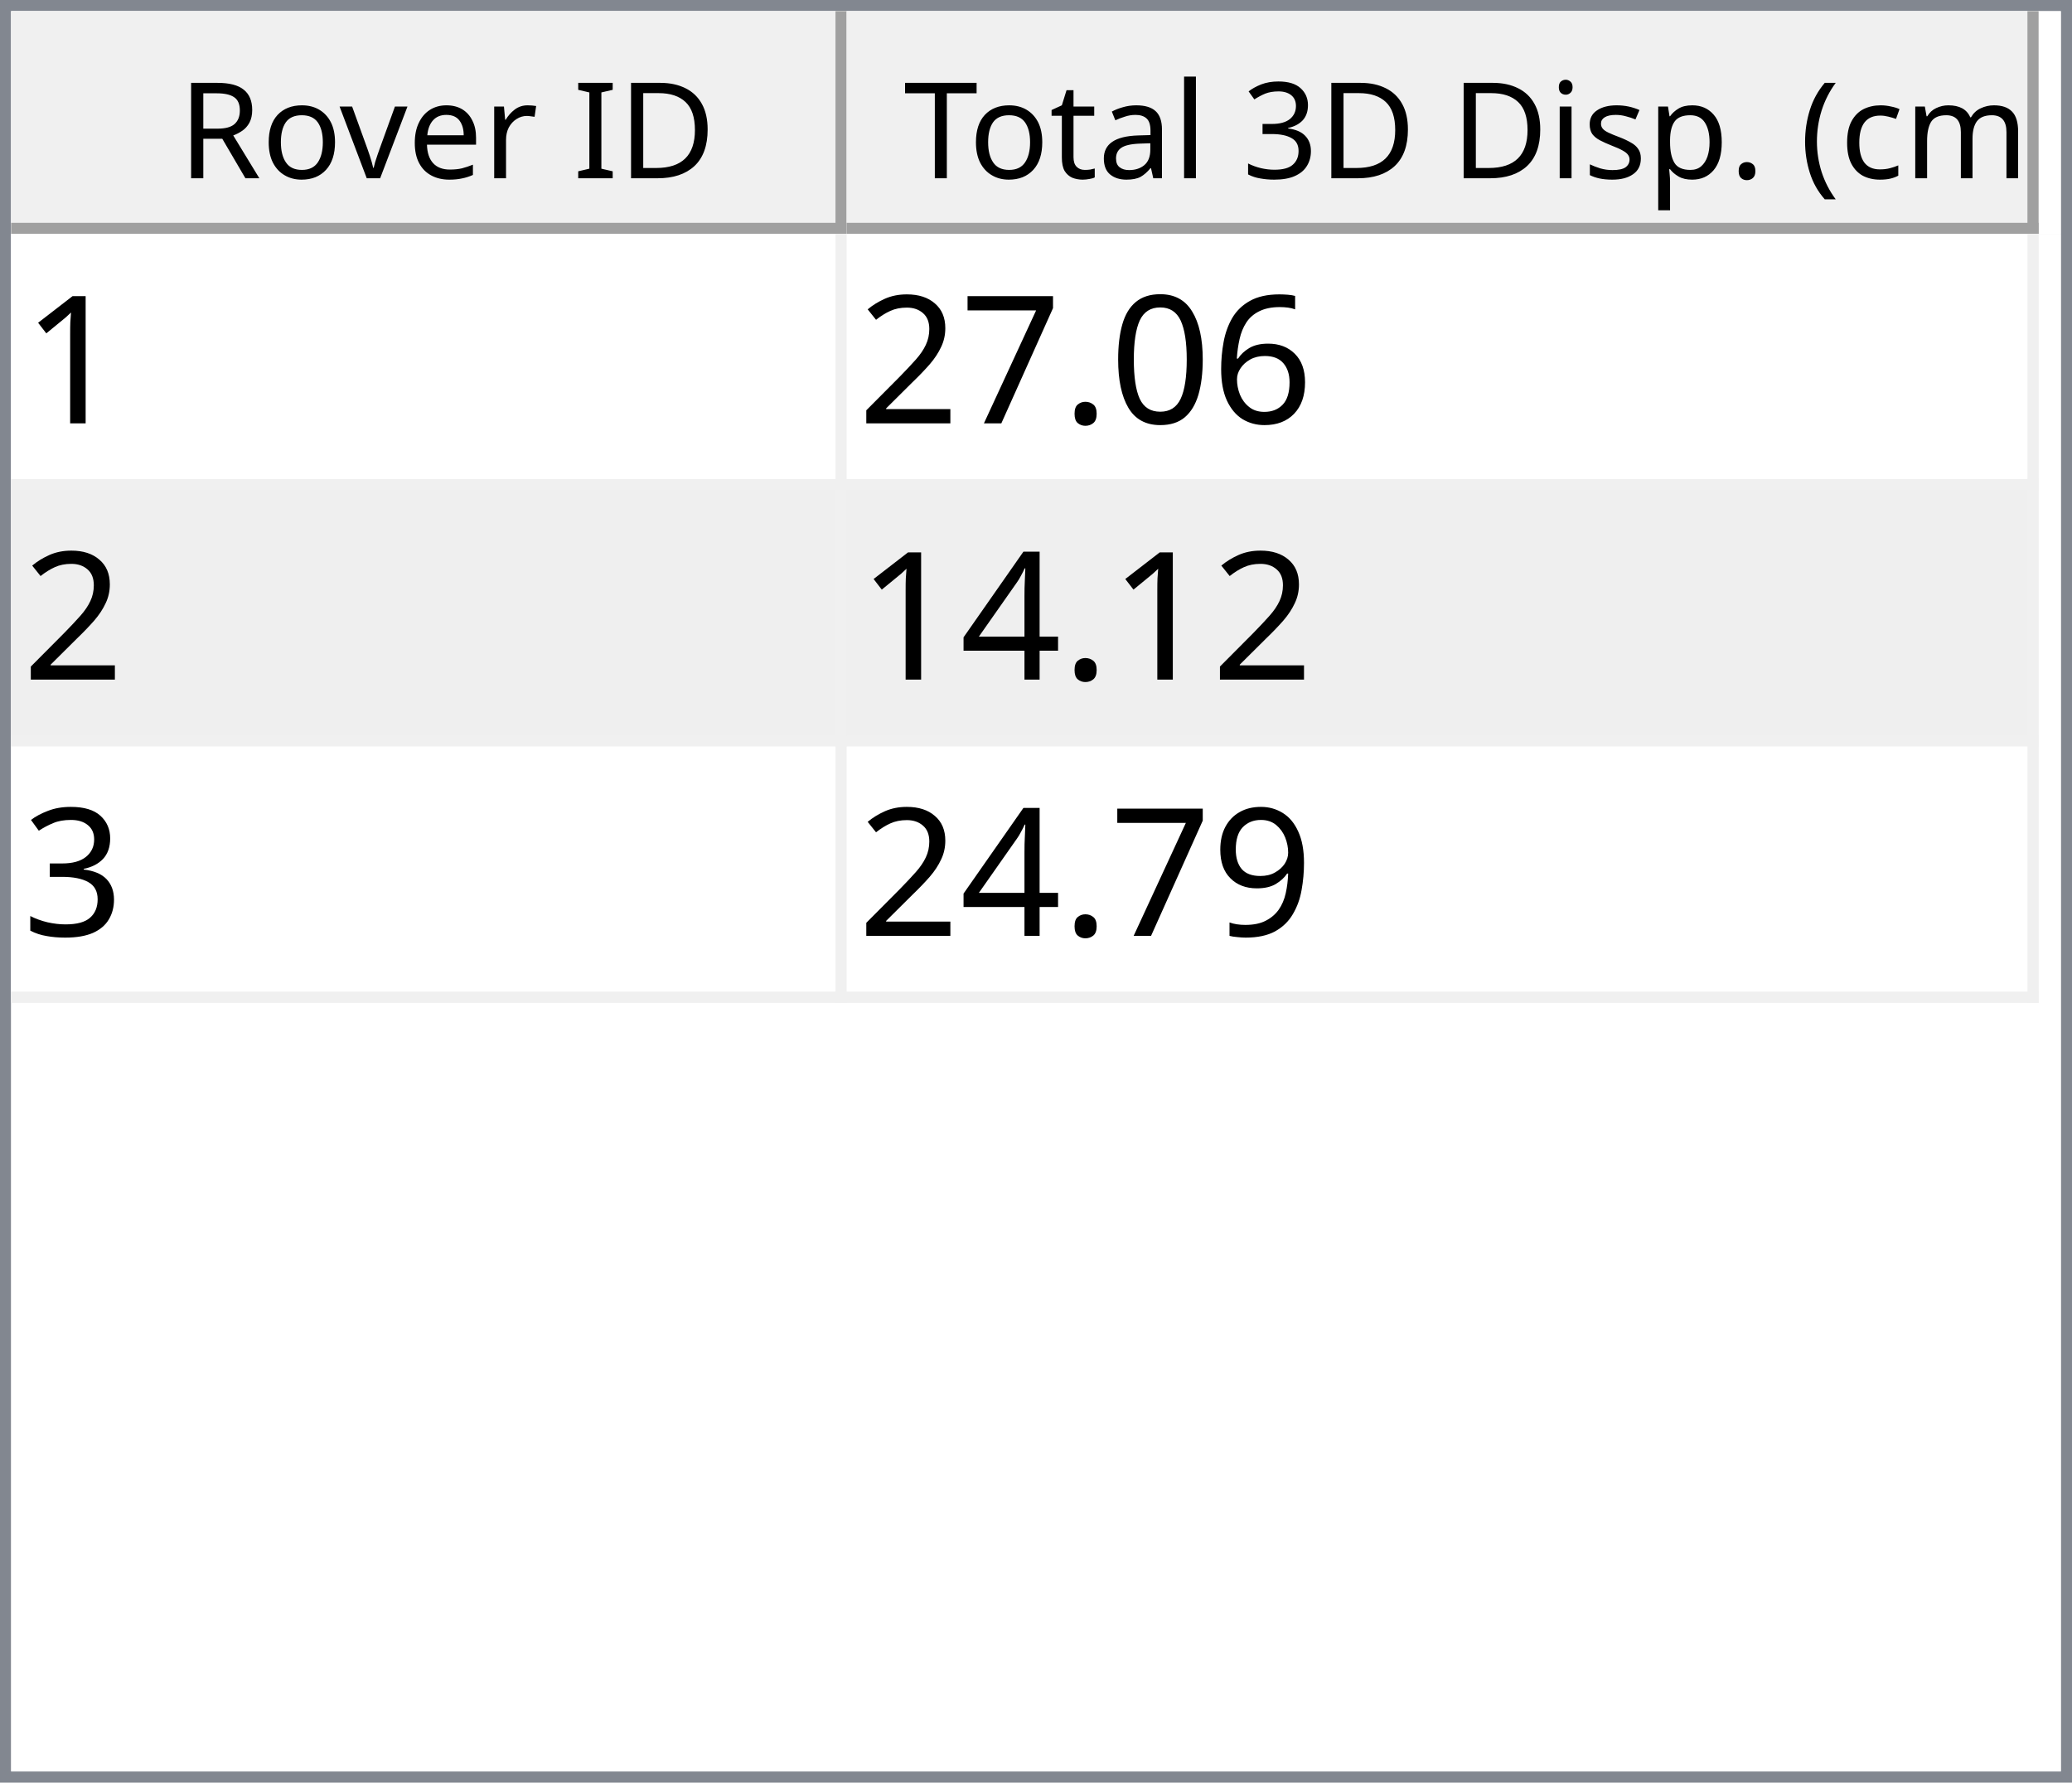
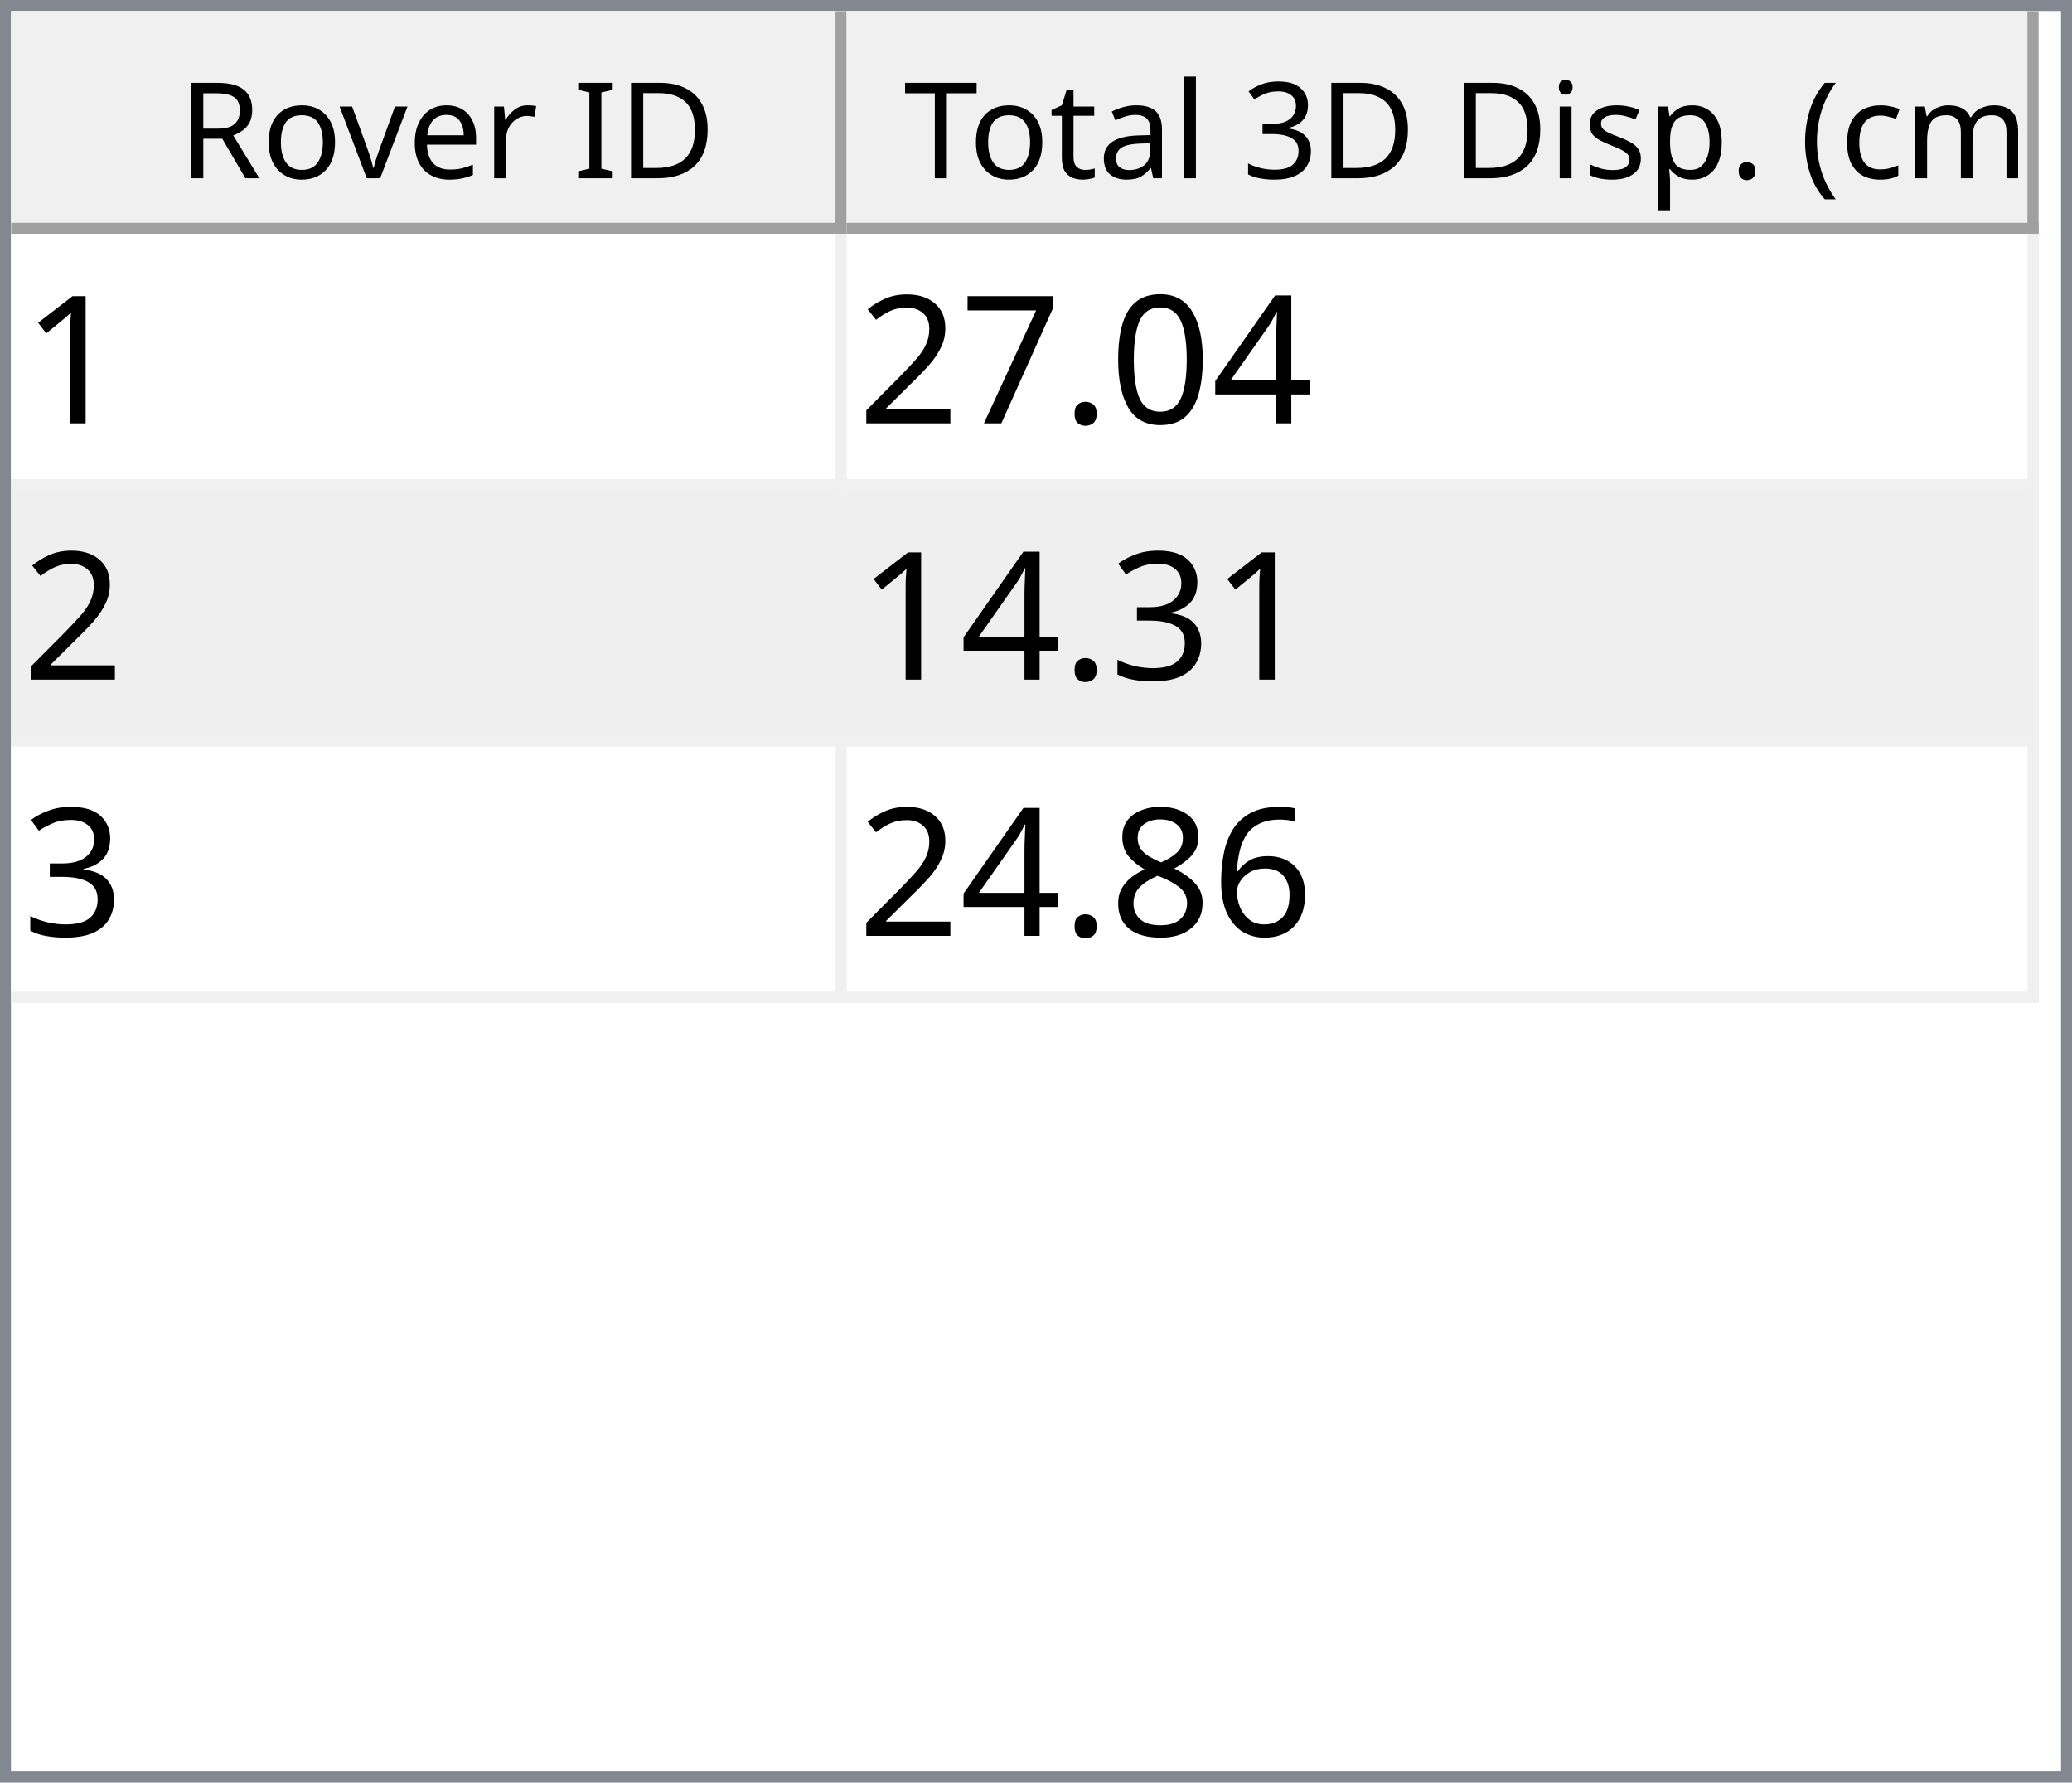
<svg xmlns="http://www.w3.org/2000/svg" style="fill-opacity:1; color-rendering:auto; color-interpolation:auto; text-rendering:auto; stroke:black; stroke-linecap:square; stroke-miterlimit:10; shape-rendering:auto; stroke-opacity:1; fill:black; stroke-dasharray:none; font-weight:normal; stroke-width:1; font-family:'Dialog'; font-style:normal; stroke-linejoin:miter; font-size:12px; stroke-dashoffset:0; image-rendering:auto;" width="186" height="160">
  <defs id="genericDefs" />
  <g>
    <defs id="defs1">
      <clipPath clipPathUnits="userSpaceOnUse" id="clipPath1">
        <path d="M0 0 L186 0 L186 160 L0 160 L0 0 Z" />
      </clipPath>
      <clipPath clipPathUnits="userSpaceOnUse" id="clipPath2">
        <path d="M0 0 L0 160 L186 160 L186 0 Z" />
      </clipPath>
      <clipPath clipPathUnits="userSpaceOnUse" id="clipPath3">
        <path d="M0 0 L0 20 L184 20 L184 0 Z" />
      </clipPath>
      <clipPath clipPathUnits="userSpaceOnUse" id="clipPath4">
        <path d="M0 0 L0 20 L75 20 L75 0 Z" />
      </clipPath>
      <clipPath clipPathUnits="userSpaceOnUse" id="clipPath5">
        <path d="M1 1 L1 19 L74 19 L74 1 Z" />
      </clipPath>
      <clipPath clipPathUnits="userSpaceOnUse" id="clipPath6">
        <path d="M0 0 L0 18 L73 18 L73 0 Z" />
      </clipPath>
      <clipPath clipPathUnits="userSpaceOnUse" id="clipPath7">
        <path d="M-0.5 -0.5 L-0.5 19.5 L74.5 19.5 L74.5 -0.5 Z" />
      </clipPath>
      <clipPath clipPathUnits="userSpaceOnUse" id="clipPath8">
        <path d="M0 0 L0 20 L107 20 L107 0 Z" />
      </clipPath>
      <clipPath clipPathUnits="userSpaceOnUse" id="clipPath9">
        <path d="M1 1 L1 19 L106 19 L106 1 Z" />
      </clipPath>
      <clipPath clipPathUnits="userSpaceOnUse" id="clipPath10">
        <path d="M0 0 L0 18 L105 18 L105 0 Z" />
      </clipPath>
      <clipPath clipPathUnits="userSpaceOnUse" id="clipPath11">
        <path d="M-0.5 -0.5 L-0.5 19.5 L106.5 19.5 L106.5 -0.5 Z" />
      </clipPath>
      <clipPath clipPathUnits="userSpaceOnUse" id="clipPath12">
        <path d="M0 0 L0 138 L184 138 L184 0 Z" />
      </clipPath>
      <clipPath clipPathUnits="userSpaceOnUse" id="clipPath13">
        <path d="M0 0 L0 69 L182 69 L182 0 Z" />
      </clipPath>
      <clipPath clipPathUnits="userSpaceOnUse" id="clipPath14">
        <path d="M-0.5 -0.5 L-0.5 68.5 L181.5 68.5 L181.5 -0.5 Z" />
      </clipPath>
      <clipPath clipPathUnits="userSpaceOnUse" id="clipPath15">
        <path d="M0 0 L0 22 L74 22 L74 0 Z" />
      </clipPath>
      <clipPath clipPathUnits="userSpaceOnUse" id="clipPath16">
        <path d="M0 0 L0 22 L106 22 L106 0 Z" />
      </clipPath>
      <font horiz-adv-x="64.551" id="font1">
        <font-face ascent="107.91" descent="25.098" units-per-em="100" style="font-style:normal; font-family:Segoe UI; font-weight:normal;" />
        <missing-glyph horiz-adv-x="64.551" d="M8.109 0 L8.109 68.266 L56.453 68.266 L56.453 0 L8.109 0 ZM15.328 7.234 L49.219 7.234 L49.219 61.031 L15.328 61.031 L15.328 7.234 Z" />
        <glyph unicode="D" horiz-adv-x="70.117" d="M9.188 0 L9.188 70.016 L28.516 70.016 Q65.531 70.016 65.531 35.891 Q65.531 19.672 55.25 9.836 Q44.969 0 27.734 0 L9.188 0 ZM17.391 62.594 L17.391 7.422 L27.828 7.422 Q41.609 7.422 49.273 14.797 Q56.938 22.172 56.938 35.688 Q56.938 62.594 28.328 62.594 L17.391 62.594 Z" />
        <glyph unicode="I" horiz-adv-x="26.611" d="M17.391 0 L9.188 0 L9.188 70.016 L17.391 70.016 L17.391 0 Z" />
        <glyph unicode=" " horiz-adv-x="27.393" d="" />
        <glyph unicode="r" horiz-adv-x="34.766" d="M34.188 41.891 Q32.078 43.5 28.125 43.5 Q23 43.5 19.555 38.672 Q16.109 33.844 16.109 25.484 L16.109 0 L8.109 0 L8.109 50 L16.109 50 L16.109 39.703 L16.312 39.703 Q18.016 44.969 21.531 47.922 Q25.047 50.875 29.391 50.875 Q32.516 50.875 34.188 50.203 L34.188 41.891 Z" />
        <glyph unicode="e" horiz-adv-x="52.295" d="M48.297 23 L12.984 23 Q13.188 14.656 17.484 10.109 Q21.781 5.562 29.297 5.562 Q37.75 5.562 44.828 11.141 L44.828 3.609 Q38.234 -1.172 27.391 -1.172 Q16.797 -1.172 10.742 5.641 Q4.688 12.453 4.688 24.812 Q4.688 36.469 11.305 43.82 Q17.922 51.172 27.734 51.172 Q37.547 51.172 42.922 44.828 Q48.297 38.484 48.297 27.203 L48.297 23 ZM40.094 29.781 Q40.047 36.719 36.75 40.578 Q33.453 44.438 27.594 44.438 Q21.922 44.438 17.969 40.383 Q14.016 36.328 13.094 29.781 L40.094 29.781 Z" />
        <glyph unicode="v" horiz-adv-x="47.9" d="M47.406 50 L27.484 0 L19.625 0 L0.688 50 L9.469 50 L22.172 13.672 Q23.578 9.672 23.922 6.688 L24.125 6.688 Q24.609 10.453 25.688 13.484 L38.969 50 L47.406 50 Z" />
        <glyph unicode="o" horiz-adv-x="58.594" d="M29 -1.172 Q17.922 -1.172 11.305 5.836 Q4.688 12.844 4.688 24.422 Q4.688 37.016 11.57 44.094 Q18.453 51.172 30.172 51.172 Q41.359 51.172 47.633 44.289 Q53.906 37.406 53.906 25.203 Q53.906 13.234 47.141 6.031 Q40.375 -1.172 29 -1.172 ZM29.594 44.438 Q21.875 44.438 17.383 39.188 Q12.891 33.938 12.891 24.703 Q12.891 15.828 17.43 10.695 Q21.969 5.562 29.594 5.562 Q37.359 5.562 41.531 10.594 Q45.703 15.625 45.703 24.906 Q45.703 34.281 41.531 39.359 Q37.359 44.438 29.594 44.438 Z" />
        <glyph unicode="R" horiz-adv-x="59.814" d="M59.375 0 L49.609 0 L37.891 19.625 Q36.281 22.359 34.766 24.289 Q33.25 26.219 31.664 27.438 Q30.078 28.656 28.25 29.219 Q26.422 29.781 24.125 29.781 L17.391 29.781 L17.391 0 L9.188 0 L9.188 70.016 L30.078 70.016 Q34.672 70.016 38.555 68.867 Q42.438 67.719 45.289 65.375 Q48.141 63.031 49.758 59.547 Q51.375 56.062 51.375 51.375 Q51.375 47.703 50.273 44.656 Q49.172 41.609 47.148 39.211 Q45.125 36.812 42.266 35.133 Q39.406 33.453 35.844 32.516 L35.844 32.328 Q37.594 31.547 38.891 30.547 Q40.188 29.547 41.359 28.18 Q42.531 26.812 43.68 25.078 Q44.828 23.344 46.234 21.047 L59.375 0 ZM17.391 62.594 L17.391 37.203 L28.516 37.203 Q31.594 37.203 34.203 38.133 Q36.812 39.062 38.719 40.797 Q40.625 42.531 41.703 45.047 Q42.781 47.562 42.781 50.688 Q42.781 56.297 39.141 59.445 Q35.5 62.594 28.609 62.594 L17.391 62.594 Z" />
        <glyph unicode=")" horiz-adv-x="30.176" d="M8.297 -15.922 L1.172 -15.922 Q16.406 2.344 16.406 26.812 Q16.406 51.469 1.078 70.016 L8.297 70.016 Q23.531 52.156 23.531 26.703 Q23.531 1.375 8.297 -15.922 Z" />
        <glyph unicode="m" horiz-adv-x="86.133" d="M79.109 0 L71.094 0 L71.094 28.719 Q71.094 37.016 68.531 40.727 Q65.969 44.438 59.906 44.438 Q54.781 44.438 51.195 39.75 Q47.609 35.062 47.609 28.516 L47.609 0 L39.594 0 L39.594 29.688 Q39.594 44.438 28.219 44.438 Q22.953 44.438 19.531 40.016 Q16.109 35.594 16.109 28.516 L16.109 0 L8.109 0 L8.109 50 L16.109 50 L16.109 42.094 L16.312 42.094 Q21.625 51.172 31.844 51.172 Q36.969 51.172 40.773 48.312 Q44.578 45.453 46 40.828 Q51.562 51.172 62.594 51.172 Q79.109 51.172 79.109 30.812 L79.109 0 Z" />
        <glyph unicode="c" horiz-adv-x="46.191" d="M42.188 2.297 Q36.422 -1.172 28.516 -1.172 Q17.828 -1.172 11.258 5.789 Q4.688 12.75 4.688 23.828 Q4.688 36.188 11.766 43.68 Q18.844 51.172 30.672 51.172 Q37.25 51.172 42.281 48.734 L42.281 40.531 Q36.719 44.438 30.375 44.438 Q22.703 44.438 17.797 38.945 Q12.891 33.453 12.891 24.516 Q12.891 15.719 17.508 10.641 Q22.125 5.562 29.891 5.562 Q36.422 5.562 42.188 9.906 L42.188 2.297 Z" />
        <glyph unicode="(" horiz-adv-x="30.176" d="M29.109 -15.922 L21.969 -15.922 Q6.844 1.375 6.844 26.703 Q6.844 52.156 21.969 70.016 L29.203 70.016 Q13.875 51.469 13.875 26.812 Q13.875 2.344 29.109 -15.922 Z" />
        <glyph unicode="." horiz-adv-x="21.68" d="M10.891 -1.078 Q8.641 -1.078 7.055 0.539 Q5.469 2.156 5.469 4.391 Q5.469 6.641 7.055 8.273 Q8.641 9.906 10.891 9.906 Q13.188 9.906 14.797 8.273 Q16.406 6.641 16.406 4.391 Q16.406 2.156 14.797 0.539 Q13.188 -1.078 10.891 -1.078 Z" />
        <glyph unicode="p" horiz-adv-x="58.789" d="M16.312 7.234 L16.109 7.234 L16.109 -23 L8.109 -23 L8.109 50 L16.109 50 L16.109 41.219 L16.312 41.219 Q22.219 51.172 33.594 51.172 Q43.266 51.172 48.688 44.461 Q54.109 37.75 54.109 26.469 Q54.109 13.922 48 6.375 Q41.891 -1.172 31.297 -1.172 Q21.578 -1.172 16.312 7.234 ZM16.109 27.391 L16.109 20.406 Q16.109 14.203 20.141 9.883 Q24.172 5.562 30.375 5.562 Q37.641 5.562 41.773 11.133 Q45.906 16.703 45.906 26.609 Q45.906 34.969 42.047 39.703 Q38.188 44.438 31.594 44.438 Q24.609 44.438 20.359 39.578 Q16.109 34.719 16.109 27.391 Z" />
        <glyph unicode="s" horiz-adv-x="42.432" d="M5.078 1.812 L5.078 10.406 Q11.625 5.562 19.484 5.562 Q30.031 5.562 30.031 12.594 Q30.031 14.594 29.125 15.992 Q28.219 17.391 26.68 18.461 Q25.141 19.531 23.07 20.383 Q21 21.234 18.609 22.172 Q15.281 23.484 12.766 24.828 Q10.25 26.172 8.57 27.859 Q6.891 29.547 6.031 31.695 Q5.172 33.844 5.172 36.719 Q5.172 40.234 6.789 42.945 Q8.406 45.656 11.086 47.484 Q13.766 49.312 17.211 50.242 Q20.656 51.172 24.312 51.172 Q30.812 51.172 35.938 48.922 L35.938 40.828 Q30.422 44.438 23.25 44.438 Q21 44.438 19.195 43.922 Q17.391 43.406 16.094 42.477 Q14.797 41.547 14.086 40.258 Q13.375 38.969 13.375 37.406 Q13.375 35.453 14.086 34.133 Q14.797 32.812 16.164 31.789 Q17.531 30.766 19.484 29.938 Q21.438 29.109 23.922 28.125 Q27.25 26.859 29.883 25.516 Q32.516 24.172 34.375 22.484 Q36.234 20.797 37.234 18.602 Q38.234 16.406 38.234 13.375 Q38.234 9.672 36.602 6.938 Q34.969 4.203 32.234 2.398 Q29.5 0.594 25.93 -0.289 Q22.359 -1.172 18.453 -1.172 Q10.75 -1.172 5.078 1.812 Z" />
        <glyph unicode="i" horiz-adv-x="24.219" d="M12.203 62.703 Q10.062 62.703 8.547 64.164 Q7.031 65.625 7.031 67.875 Q7.031 70.125 8.547 71.609 Q10.062 73.094 12.203 73.094 Q14.406 73.094 15.945 71.609 Q17.484 70.125 17.484 67.875 Q17.484 65.719 15.945 64.211 Q14.406 62.703 12.203 62.703 ZM16.109 0 L8.109 0 L8.109 50 L16.109 50 L16.109 0 Z" />
        <glyph unicode="3" horiz-adv-x="53.906" d="M46.531 19.828 Q46.531 15.094 44.75 11.211 Q42.969 7.328 39.719 4.57 Q36.469 1.812 31.93 0.297 Q27.391 -1.219 21.922 -1.219 Q11.922 -1.219 6 2.594 L6 11.188 Q13.094 5.609 22.219 5.609 Q25.875 5.609 28.828 6.539 Q31.781 7.469 33.906 9.227 Q36.031 10.984 37.18 13.477 Q38.328 15.969 38.328 19.094 Q38.328 32.812 18.797 32.812 L12.984 32.812 L12.984 39.594 L18.5 39.594 Q35.797 39.594 35.797 52.484 Q35.797 64.406 22.609 64.406 Q15.188 64.406 8.688 59.422 L8.688 67.188 Q15.375 71.188 24.609 71.188 Q29 71.188 32.57 69.969 Q36.141 68.75 38.68 66.555 Q41.219 64.359 42.609 61.281 Q44 58.203 44 54.5 Q44 40.672 30.031 36.719 L30.031 36.531 Q33.594 36.141 36.625 34.797 Q39.656 33.453 41.852 31.305 Q44.047 29.156 45.289 26.25 Q46.531 23.344 46.531 19.828 Z" />
        <glyph unicode="l" horiz-adv-x="24.219" d="M16.109 0 L8.109 0 L8.109 74.031 L16.109 74.031 L16.109 0 Z" />
        <glyph unicode="a" horiz-adv-x="50.879" d="M43.891 0 L35.891 0 L35.891 7.812 L35.688 7.812 Q30.469 -1.172 20.312 -1.172 Q12.844 -1.172 8.617 2.781 Q4.391 6.734 4.391 13.281 Q4.391 27.297 20.906 29.594 L35.891 31.688 Q35.891 44.438 25.594 44.438 Q16.547 44.438 9.281 38.281 L9.281 46.484 Q16.656 51.172 26.266 51.172 Q43.891 51.172 43.891 32.516 L43.891 0 ZM35.891 25.297 L23.828 23.641 Q18.266 22.859 15.43 20.875 Q12.594 18.891 12.594 13.875 Q12.594 10.203 15.211 7.883 Q17.828 5.562 22.172 5.562 Q28.125 5.562 32.008 9.742 Q35.891 13.922 35.891 20.312 L35.891 25.297 Z" />
        <glyph unicode="t" horiz-adv-x="33.887" d="M31.297 0.484 Q28.469 -1.078 23.828 -1.078 Q10.688 -1.078 10.688 13.578 L10.688 43.172 L2.094 43.172 L2.094 50 L10.688 50 L10.688 62.203 L18.703 64.797 L18.703 50 L31.297 50 L31.297 43.172 L18.703 43.172 L18.703 14.984 Q18.703 9.969 20.414 7.82 Q22.125 5.672 26.078 5.672 Q29.109 5.672 31.297 7.328 L31.297 0.484 Z" />
        <glyph unicode="T" horiz-adv-x="52.393" d="M50.594 62.594 L30.375 62.594 L30.375 0 L22.172 0 L22.172 62.594 L2 62.594 L2 70.016 L50.594 70.016 L50.594 62.594 Z" />
      </font>
      <font horiz-adv-x="75.0" id="font2">
        <font-face ascent="100.537" descent="21.973" units-per-em="100" style="font-style:normal; font-family:sans-serif; font-weight:normal;" />
        <missing-glyph horiz-adv-x="75.0" d="M12.5 0 L12.5 62.5 L62.5 62.5 L62.5 0 L12.5 0 ZM14.062 1.562 L60.938 1.562 L60.938 60.938 L14.062 60.938 L14.062 1.562 Z" />
        <glyph unicode="1" horiz-adv-x="55.615" d="M37.25 0 L28.469 0 L28.469 56 Q25.297 52.984 20.141 49.953 Q14.984 46.922 10.891 45.406 L10.891 53.906 Q18.266 57.375 23.781 62.305 Q29.297 67.234 31.594 71.875 L37.25 71.875 L37.25 0 Z" />
-         <glyph unicode="6" horiz-adv-x="55.615" d="M49.75 54.047 L41.016 53.375 Q39.844 58.547 37.703 60.891 Q34.125 64.656 28.906 64.656 Q24.703 64.656 21.531 62.312 Q17.391 59.281 14.992 53.469 Q12.594 47.656 12.5 36.922 Q15.672 41.75 20.266 44.094 Q24.859 46.438 29.891 46.438 Q38.672 46.438 44.852 39.969 Q51.031 33.5 51.031 23.25 Q51.031 16.5 48.125 10.719 Q45.219 4.938 40.141 1.859 Q35.062 -1.219 28.609 -1.219 Q17.625 -1.219 10.695 6.859 Q3.766 14.938 3.766 33.5 Q3.766 54.25 11.422 63.672 Q18.109 71.875 29.438 71.875 Q37.891 71.875 43.289 67.141 Q48.688 62.406 49.75 54.047 ZM13.875 23.188 Q13.875 18.656 15.797 14.508 Q17.719 10.359 21.188 8.18 Q24.656 6 28.469 6 Q34.031 6 38.039 10.492 Q42.047 14.984 42.047 22.703 Q42.047 30.125 38.086 34.398 Q34.125 38.672 28.125 38.672 Q22.172 38.672 18.023 34.398 Q13.875 30.125 13.875 23.188 Z" />
+         <glyph unicode="4" horiz-adv-x="55.615" d="M32.328 0 L32.328 17.141 L1.266 17.141 L1.266 25.203 L33.938 71.578 L41.109 71.578 L41.109 25.203 L50.781 25.203 L50.781 17.141 L41.109 17.141 L41.109 0 L32.328 0 ZM32.328 25.203 L32.328 57.469 L9.906 25.203 L32.328 25.203 Z" />
        <glyph unicode="0" horiz-adv-x="55.615" d="M4.156 35.297 Q4.156 48 6.766 55.742 Q9.375 63.484 14.523 67.68 Q19.672 71.875 27.484 71.875 Q33.25 71.875 37.594 69.555 Q41.938 67.234 44.773 62.867 Q47.609 58.5 49.219 52.227 Q50.828 45.953 50.828 35.297 Q50.828 22.703 48.242 14.969 Q45.656 7.234 40.508 3.008 Q35.359 -1.219 27.484 -1.219 Q17.141 -1.219 11.234 6.203 Q4.156 15.141 4.156 35.297 ZM13.188 35.297 Q13.188 17.672 17.312 11.836 Q21.438 6 27.484 6 Q33.547 6 37.672 11.859 Q41.797 17.719 41.797 35.297 Q41.797 52.984 37.672 58.789 Q33.547 64.594 27.391 64.594 Q21.344 64.594 17.719 59.469 Q13.188 52.938 13.188 35.297 Z" />
        <glyph unicode="." horiz-adv-x="27.783" d="M9.078 0 L9.078 10.016 L19.094 10.016 L19.094 0 L9.078 0 Z" />
        <glyph unicode="7" horiz-adv-x="55.615" d="M4.734 62.203 L4.734 70.656 L51.078 70.656 L51.078 63.812 Q44.234 56.547 37.523 44.484 Q30.812 32.422 27.156 19.672 Q24.516 10.688 23.781 0 L14.75 0 Q14.891 8.453 18.062 20.414 Q21.234 32.375 27.172 43.484 Q33.109 54.594 39.797 62.203 L4.734 62.203 Z" />
        <glyph unicode="2" horiz-adv-x="55.615" d="M50.344 8.453 L50.344 0 L3.031 0 Q2.938 3.172 4.047 6.109 Q5.859 10.938 9.836 15.625 Q13.812 20.312 21.344 26.469 Q33.016 36.031 37.117 41.625 Q41.219 47.219 41.219 52.203 Q41.219 57.422 37.477 61.008 Q33.734 64.594 27.734 64.594 Q21.391 64.594 17.578 60.789 Q13.766 56.984 13.719 50.25 L4.688 51.172 Q5.609 61.281 11.664 66.578 Q17.719 71.875 27.938 71.875 Q38.234 71.875 44.242 66.164 Q50.25 60.453 50.25 52 Q50.25 47.703 48.492 43.555 Q46.734 39.406 42.656 34.812 Q38.578 30.219 29.109 22.219 Q21.188 15.578 18.945 13.211 Q16.703 10.844 15.234 8.453 L50.344 8.453 Z" />
-         <glyph unicode="4" horiz-adv-x="55.615" d="M32.328 0 L32.328 17.141 L1.266 17.141 L1.266 25.203 L33.938 71.578 L41.109 71.578 L41.109 25.203 L50.781 25.203 L50.781 17.141 L41.109 17.141 L41.109 0 L32.328 0 ZM32.328 25.203 L32.328 57.469 L9.906 25.203 L32.328 25.203 Z" />
        <glyph unicode="3" horiz-adv-x="55.615" d="M4.203 18.891 L12.984 20.062 Q14.5 12.594 18.141 9.297 Q21.781 6 27 6 Q33.203 6 37.477 10.297 Q41.75 14.594 41.75 20.953 Q41.75 27 37.797 30.93 Q33.844 34.859 27.734 34.859 Q25.25 34.859 21.531 33.891 L22.516 41.609 Q23.391 41.5 23.922 41.5 Q29.547 41.5 34.039 44.43 Q38.531 47.359 38.531 53.469 Q38.531 58.297 35.258 61.477 Q31.984 64.656 26.812 64.656 Q21.688 64.656 18.266 61.43 Q14.844 58.203 13.875 51.766 L5.078 53.328 Q6.688 62.156 12.398 67.016 Q18.109 71.875 26.609 71.875 Q32.469 71.875 37.398 69.359 Q42.328 66.844 44.945 62.5 Q47.562 58.156 47.562 53.266 Q47.562 48.641 45.07 44.828 Q42.578 41.016 37.703 38.766 Q44.047 37.312 47.562 32.695 Q51.078 28.078 51.078 21.141 Q51.078 11.766 44.242 5.25 Q37.406 -1.266 26.953 -1.266 Q17.531 -1.266 11.305 4.352 Q5.078 9.969 4.203 18.891 Z" />
-         <glyph unicode="9" horiz-adv-x="55.615" d="M5.469 16.547 L13.922 17.328 Q14.984 11.375 18.016 8.688 Q21.047 6 25.781 6 Q29.828 6 32.883 7.859 Q35.938 9.719 37.891 12.82 Q39.844 15.922 41.164 21.195 Q42.484 26.469 42.484 31.938 Q42.484 32.516 42.438 33.688 Q39.797 29.5 35.234 26.883 Q30.672 24.266 25.344 24.266 Q16.453 24.266 10.305 30.711 Q4.156 37.156 4.156 47.703 Q4.156 58.594 10.578 65.234 Q17 71.875 26.656 71.875 Q33.641 71.875 39.43 68.117 Q45.219 64.359 48.219 57.398 Q51.219 50.438 51.219 37.25 Q51.219 23.531 48.242 15.406 Q45.266 7.281 39.383 3.031 Q33.5 -1.219 25.594 -1.219 Q17.188 -1.219 11.867 3.445 Q6.547 8.109 5.469 16.547 ZM41.453 48.141 Q41.453 55.719 37.43 60.156 Q33.406 64.594 27.734 64.594 Q21.875 64.594 17.531 59.812 Q13.188 55.031 13.188 47.406 Q13.188 40.578 17.312 36.305 Q21.438 32.031 27.484 32.031 Q33.594 32.031 37.523 36.305 Q41.453 40.578 41.453 48.141 Z" />
+         <glyph unicode="6" horiz-adv-x="55.615" d="M49.75 54.047 L41.016 53.375 Q39.844 58.547 37.703 60.891 Q34.125 64.656 28.906 64.656 Q24.703 64.656 21.531 62.312 Q17.391 59.281 14.992 53.469 Q12.594 47.656 12.5 36.922 Q15.672 41.75 20.266 44.094 Q24.859 46.438 29.891 46.438 Q38.672 46.438 44.852 39.969 Q51.031 33.5 51.031 23.25 Q51.031 16.5 48.125 10.719 Q45.219 4.938 40.141 1.859 Q35.062 -1.219 28.609 -1.219 Q17.625 -1.219 10.695 6.859 Q3.766 14.938 3.766 33.5 Q3.766 54.25 11.422 63.672 Q18.109 71.875 29.438 71.875 Q37.891 71.875 43.289 67.141 Q48.688 62.406 49.75 54.047 ZM13.875 23.188 Q13.875 18.656 15.797 14.508 Q17.719 10.359 21.188 8.18 Q24.656 6 28.469 6 Q34.031 6 38.039 10.492 Q42.047 14.984 42.047 22.703 Q42.047 30.125 38.086 34.398 Q34.125 38.672 28.125 38.672 Q22.172 38.672 18.023 34.398 Q13.875 30.125 13.875 23.188 Z" />
+         <glyph unicode="8" horiz-adv-x="55.615" d="M17.672 38.812 Q12.203 40.828 9.57 44.539 Q6.938 48.25 6.938 53.422 Q6.938 61.234 12.555 66.555 Q18.172 71.875 27.484 71.875 Q36.859 71.875 42.578 66.43 Q48.297 60.984 48.297 53.172 Q48.297 48.188 45.68 44.508 Q43.062 40.828 37.75 38.812 Q44.344 36.672 47.781 31.883 Q51.219 27.094 51.219 20.453 Q51.219 11.281 44.727 5.031 Q38.234 -1.219 27.641 -1.219 Q17.047 -1.219 10.547 5.055 Q4.047 11.328 4.047 20.703 Q4.047 27.688 7.594 32.398 Q11.141 37.109 17.672 38.812 ZM15.922 53.719 Q15.922 48.641 19.195 45.414 Q22.469 42.188 27.688 42.188 Q32.766 42.188 36.016 45.383 Q39.266 48.578 39.266 53.219 Q39.266 58.062 35.914 61.359 Q32.562 64.656 27.594 64.656 Q22.562 64.656 19.242 61.43 Q15.922 58.203 15.922 53.719 ZM13.094 20.656 Q13.094 16.891 14.875 13.375 Q16.656 9.859 20.172 7.93 Q23.688 6 27.734 6 Q34.031 6 38.133 10.055 Q42.234 14.109 42.234 20.359 Q42.234 26.703 38.016 30.859 Q33.797 35.016 27.438 35.016 Q21.234 35.016 17.164 30.914 Q13.094 26.812 13.094 20.656 Z" />
      </font>
    </defs>
    <g style="fill:white; stroke:white;">
      <rect x="0" y="0" width="186" style="clip-path:url(#clipPath1); stroke:none;" height="160" />
    </g>
    <g style="fill:white; text-rendering:optimizeSpeed; color-rendering:optimizeSpeed; image-rendering:optimizeSpeed; shape-rendering:crispEdges; stroke:white; color-interpolation:sRGB;">
      <rect x="0" width="186" height="160" y="0" style="stroke:none;" />
      <path style="stroke:none;" d="M0 160 L186 160 L186 0 L0 0 Z" />
    </g>
    <g style="fill:rgb(240,240,240); font-family:'Segoe UI'; stroke:rgb(240,240,240);">
      <rect x="0" y="0" width="186" style="clip-path:url(#clipPath2); stroke:none;" height="160" />
    </g>
    <g style="fill:rgb(130,135,144); font-family:'Segoe UI'; stroke:rgb(130,135,144);">
      <path d="M0 0 L186 0 L186 160 L0 160 L0 0 ZM1 1 L185 1 L185 159 L1 159 L1 1 Z" style="fill-rule:evenodd; clip-path:url(#clipPath2); stroke:none;" />
    </g>
    <g style="fill:white; font-family:'Segoe UI'; stroke:white;" transform="translate(1,1)">
      <rect x="0" y="0" width="184" style="clip-path:url(#clipPath3); stroke:none;" height="20" />
    </g>
    <g style="fill:rgb(240,240,240); font-family:'Segoe UI'; stroke:rgb(240,240,240);" transform="translate(1,1)">
      <rect x="0" y="0" width="75" style="clip-path:url(#clipPath4); stroke:none;" height="20" />
    </g>
    <g style="font-family:'Segoe UI';" transform="translate(2,2)">
      <text x="14" xml:space="preserve" y="14" style="clip-path:url(#clipPath6); stroke:none;">Rover ID</text>
    </g>
    <g style="fill:rgb(160,160,160); font-family:'Segoe UI'; stroke:rgb(160,160,160); stroke-linejoin:bevel;" transform="translate(1.5,1.5)">
      <line x1="74" x2="74" y1="0" style="fill:none; clip-path:url(#clipPath7);" y2="19" />
    </g>
    <g style="fill:rgb(160,160,160); font-family:'Segoe UI'; stroke:rgb(160,160,160); stroke-linejoin:bevel;" transform="matrix(1,0,0,1,1,1) translate(0.5,0.5)">
      <line x1="0" x2="74" y1="19" style="fill:none; clip-path:url(#clipPath7);" y2="19" />
    </g>
    <g style="fill:rgb(240,240,240); font-family:'Segoe UI'; stroke:rgb(240,240,240);" transform="translate(76,1)">
      <rect x="0" y="0" width="107" style="clip-path:url(#clipPath8); stroke:none;" height="20" />
    </g>
    <g style="font-family:'Segoe UI';" transform="translate(77,2)">
      <text x="1" xml:space="preserve" y="14" style="clip-path:url(#clipPath10); stroke:none;"> Total 3D Disp. (cm)</text>
    </g>
    <g style="fill:rgb(160,160,160); font-family:'Segoe UI'; stroke:rgb(160,160,160); stroke-linejoin:bevel;" transform="translate(76.5,1.5)">
      <line x1="106" x2="106" y1="0" style="fill:none; clip-path:url(#clipPath11);" y2="19" />
    </g>
    <g style="fill:rgb(160,160,160); font-family:'Segoe UI'; stroke:rgb(160,160,160); stroke-linejoin:bevel;" transform="matrix(1,0,0,1,76,1) translate(0.5,0.5)">
      <line x1="0" x2="106" y1="19" style="fill:none; clip-path:url(#clipPath11);" y2="19" />
    </g>
    <g style="fill:white; font-family:'Segoe UI'; stroke:white;" transform="translate(1,21)">
      <rect x="0" y="0" width="184" style="clip-path:url(#clipPath12); stroke:none;" height="138" />
    </g>
    <g style="fill:rgb(240,240,240); font-size:16px; font-family:sans-serif; stroke:rgb(240,240,240);" transform="translate(1,21)">
      <rect x="0" y="0" width="182" style="clip-path:url(#clipPath13); stroke:none;" height="69" />
      <line transform="translate(0.5,0.5)" x1="0" x2="181" y1="22" style="clip-path:url(#clipPath14); fill:none; stroke-linejoin:bevel;" y2="22" />
    </g>
    <g transform="matrix(1,0,0,1,1,21) translate(0.5,0.5)" style="fill:rgb(240,240,240); font-size:16px; font-family:sans-serif; stroke:rgb(240,240,240); stroke-linejoin:bevel;">
      <line x1="0" x2="181" y1="45" style="fill:none; clip-path:url(#clipPath14);" y2="45" />
    </g>
    <g transform="matrix(1,0,0,1,1,21) translate(0.5,0.5)" style="fill:rgb(240,240,240); font-size:16px; font-family:sans-serif; stroke:rgb(240,240,240); stroke-linejoin:bevel;">
      <line x1="0" x2="181" y1="68" style="fill:none; clip-path:url(#clipPath14);" y2="68" />
    </g>
    <g transform="matrix(1,0,0,1,1,21) translate(0.5,0.5)" style="fill:rgb(240,240,240); font-size:16px; font-family:sans-serif; stroke:rgb(240,240,240); stroke-linejoin:bevel;">
      <line x1="74" x2="74" y1="0" style="fill:none; clip-path:url(#clipPath14);" y2="68" />
    </g>
    <g transform="matrix(1,0,0,1,1,21) translate(0.5,0.5)" style="fill:rgb(240,240,240); font-size:16px; font-family:sans-serif; stroke:rgb(240,240,240); stroke-linejoin:bevel;">
      <line x1="181" x2="181" y1="0" style="fill:none; clip-path:url(#clipPath14);" y2="68" />
    </g>
    <g style="fill:white; font-size:16px; font-family:sans-serif; stroke:white;" transform="matrix(1,0,0,1,1,21)">
      <rect x="0" y="0" width="74" style="clip-path:url(#clipPath15); stroke:none;" height="22" />
      <text x="1" y="17" style="fill:black; clip-path:url(#clipPath15); stroke:none;" xml:space="preserve">1</text>
    </g>
    <g style="fill:white; font-size:16px; font-family:sans-serif; stroke:white;" transform="matrix(1,0,0,1,1,21) translate(75,0)">
      <rect x="0" y="0" width="106" style="clip-path:url(#clipPath16); stroke:none;" height="22" />
-       <text x="1" y="17" style="fill:black; clip-path:url(#clipPath16); stroke:none;" xml:space="preserve">27.06</text>
+       <text x="1" y="17" style="fill:black; clip-path:url(#clipPath16); stroke:none;" xml:space="preserve">27.04</text>
    </g>
    <g style="fill:rgb(239,239,239); font-size:16px; font-family:sans-serif; stroke:rgb(239,239,239);" transform="matrix(1,0,0,1,1,21) translate(0,23)">
      <rect x="0" y="0" width="74" style="clip-path:url(#clipPath15); stroke:none;" height="22" />
      <text x="1" y="17" style="fill:black; clip-path:url(#clipPath15); stroke:none;" xml:space="preserve">2</text>
    </g>
    <g style="fill:rgb(239,239,239); font-size:16px; font-family:sans-serif; stroke:rgb(239,239,239);" transform="matrix(1,0,0,1,1,21) translate(75,23)">
      <rect x="0" y="0" width="106" style="clip-path:url(#clipPath16); stroke:none;" height="22" />
-       <text x="1" y="17" style="fill:black; clip-path:url(#clipPath16); stroke:none;" xml:space="preserve">14.12</text>
+       <text x="1" y="17" style="fill:black; clip-path:url(#clipPath16); stroke:none;" xml:space="preserve">14.31</text>
    </g>
    <g style="fill:white; font-size:16px; font-family:sans-serif; stroke:white;" transform="matrix(1,0,0,1,1,21) translate(0,46)">
      <rect x="0" y="0" width="74" style="clip-path:url(#clipPath15); stroke:none;" height="22" />
      <text x="1" y="17" style="fill:black; clip-path:url(#clipPath15); stroke:none;" xml:space="preserve">3</text>
    </g>
    <g style="fill:white; font-size:16px; font-family:sans-serif; stroke:white;" transform="matrix(1,0,0,1,1,21) translate(75,46)">
      <rect x="0" y="0" width="106" style="clip-path:url(#clipPath16); stroke:none;" height="22" />
-       <text x="1" y="17" style="fill:black; clip-path:url(#clipPath16); stroke:none;" xml:space="preserve">24.79</text>
+       <text x="1" y="17" style="fill:black; clip-path:url(#clipPath16); stroke:none;" xml:space="preserve">24.86</text>
    </g>
  </g>
</svg>
